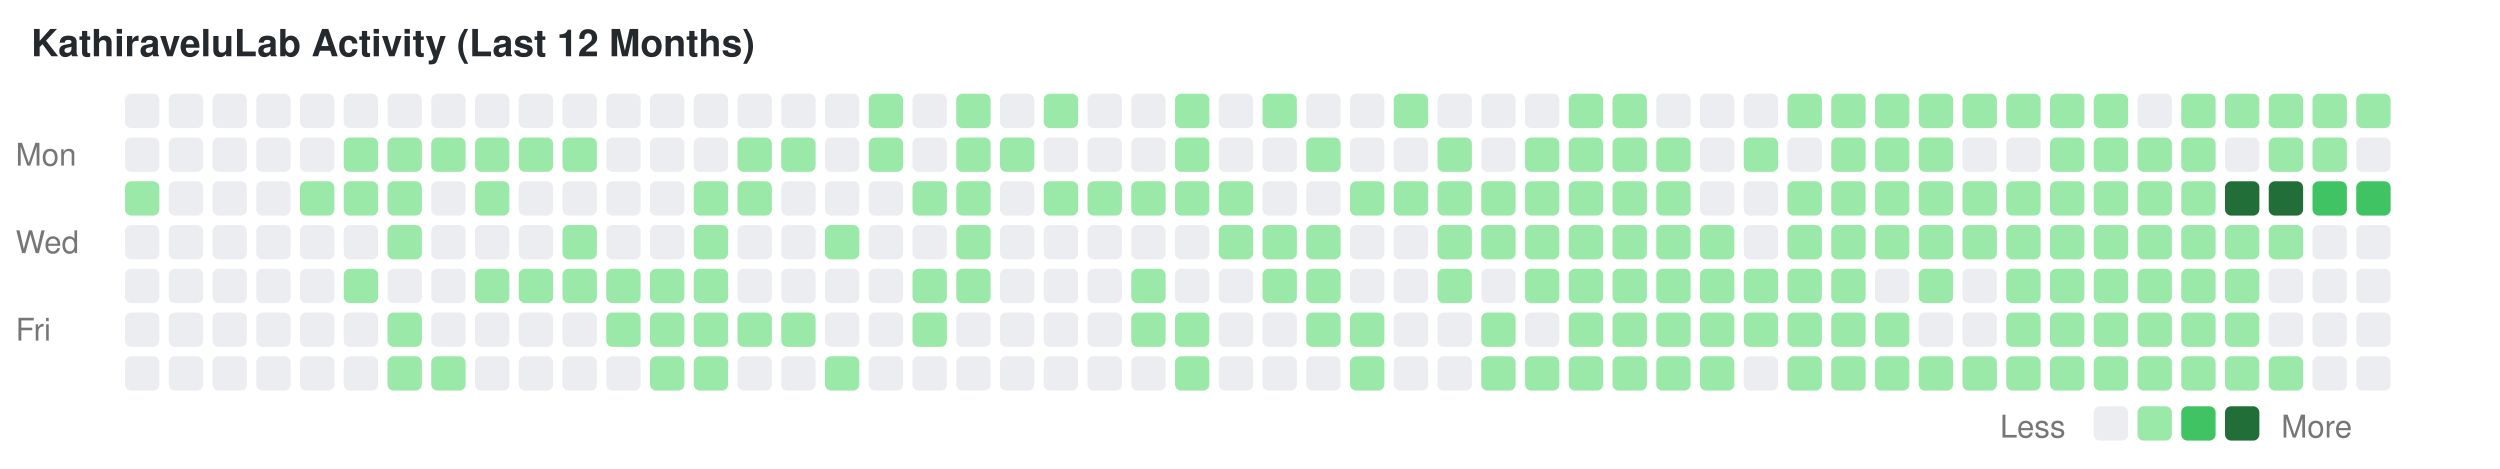
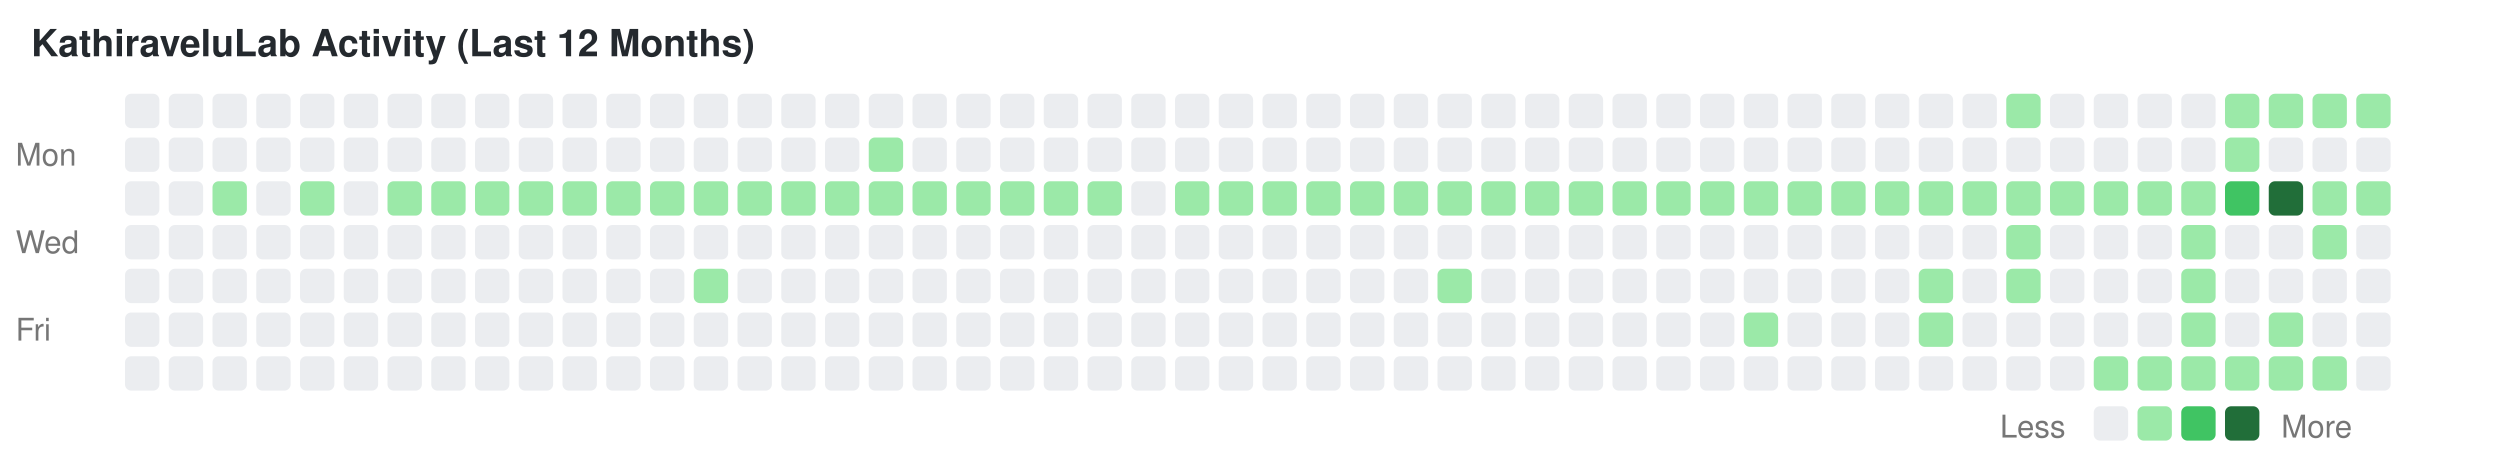
<svg xmlns="http://www.w3.org/2000/svg" width="800" height="150" viewBox="0 0 800 150">
  <style>text { font-family: -apple-system, BlinkMacSystemFont, "Segoe UI", Helvetica, Arial, sans-serif; font-size: 10px; fill: #767676; }</style>
  <text x="10" y="18" style="font-size: 12px; font-weight: bold; fill: #24292e;">KathiraveluLab Activity (Last 12 Months)</text>
  <text x="5" y="53">Mon</text>
  <text x="5" y="81">Wed</text>
  <text x="5" y="109">Fri</text>
  <rect x="40" y="30" width="11" height="11" fill="#ebedf0" rx="2" ry="2" />
  <rect x="40" y="44" width="11" height="11" fill="#ebedf0" rx="2" ry="2" />
-   <rect x="40" y="58" width="11" height="11" fill="#9be9a8" rx="2" ry="2" />
+   <rect x="40" y="58" width="11" height="11" fill="#ebedf0" rx="2" ry="2" />
  <rect x="40" y="72" width="11" height="11" fill="#ebedf0" rx="2" ry="2" />
  <rect x="40" y="86" width="11" height="11" fill="#ebedf0" rx="2" ry="2" />
  <rect x="40" y="100" width="11" height="11" fill="#ebedf0" rx="2" ry="2" />
  <rect x="40" y="114" width="11" height="11" fill="#ebedf0" rx="2" ry="2" />
  <rect x="54" y="30" width="11" height="11" fill="#ebedf0" rx="2" ry="2" />
  <rect x="54" y="44" width="11" height="11" fill="#ebedf0" rx="2" ry="2" />
  <rect x="54" y="58" width="11" height="11" fill="#ebedf0" rx="2" ry="2" />
  <rect x="54" y="72" width="11" height="11" fill="#ebedf0" rx="2" ry="2" />
  <rect x="54" y="86" width="11" height="11" fill="#ebedf0" rx="2" ry="2" />
  <rect x="54" y="100" width="11" height="11" fill="#ebedf0" rx="2" ry="2" />
  <rect x="54" y="114" width="11" height="11" fill="#ebedf0" rx="2" ry="2" />
  <rect x="68" y="30" width="11" height="11" fill="#ebedf0" rx="2" ry="2" />
  <rect x="68" y="44" width="11" height="11" fill="#ebedf0" rx="2" ry="2" />
-   <rect x="68" y="58" width="11" height="11" fill="#ebedf0" rx="2" ry="2" />
+   <rect x="68" y="58" width="11" height="11" fill="#9be9a8" rx="2" ry="2" />
  <rect x="68" y="72" width="11" height="11" fill="#ebedf0" rx="2" ry="2" />
  <rect x="68" y="86" width="11" height="11" fill="#ebedf0" rx="2" ry="2" />
  <rect x="68" y="100" width="11" height="11" fill="#ebedf0" rx="2" ry="2" />
  <rect x="68" y="114" width="11" height="11" fill="#ebedf0" rx="2" ry="2" />
  <rect x="82" y="30" width="11" height="11" fill="#ebedf0" rx="2" ry="2" />
  <rect x="82" y="44" width="11" height="11" fill="#ebedf0" rx="2" ry="2" />
  <rect x="82" y="58" width="11" height="11" fill="#ebedf0" rx="2" ry="2" />
  <rect x="82" y="72" width="11" height="11" fill="#ebedf0" rx="2" ry="2" />
  <rect x="82" y="86" width="11" height="11" fill="#ebedf0" rx="2" ry="2" />
  <rect x="82" y="100" width="11" height="11" fill="#ebedf0" rx="2" ry="2" />
  <rect x="82" y="114" width="11" height="11" fill="#ebedf0" rx="2" ry="2" />
  <rect x="96" y="30" width="11" height="11" fill="#ebedf0" rx="2" ry="2" />
  <rect x="96" y="44" width="11" height="11" fill="#ebedf0" rx="2" ry="2" />
  <rect x="96" y="58" width="11" height="11" fill="#9be9a8" rx="2" ry="2" />
  <rect x="96" y="72" width="11" height="11" fill="#ebedf0" rx="2" ry="2" />
  <rect x="96" y="86" width="11" height="11" fill="#ebedf0" rx="2" ry="2" />
  <rect x="96" y="100" width="11" height="11" fill="#ebedf0" rx="2" ry="2" />
  <rect x="96" y="114" width="11" height="11" fill="#ebedf0" rx="2" ry="2" />
  <rect x="110" y="30" width="11" height="11" fill="#ebedf0" rx="2" ry="2" />
-   <rect x="110" y="44" width="11" height="11" fill="#9be9a8" rx="2" ry="2" />
-   <rect x="110" y="58" width="11" height="11" fill="#9be9a8" rx="2" ry="2" />
+   <rect x="110" y="44" width="11" height="11" fill="#ebedf0" rx="2" ry="2" />
+   <rect x="110" y="58" width="11" height="11" fill="#ebedf0" rx="2" ry="2" />
  <rect x="110" y="72" width="11" height="11" fill="#ebedf0" rx="2" ry="2" />
-   <rect x="110" y="86" width="11" height="11" fill="#9be9a8" rx="2" ry="2" />
+   <rect x="110" y="86" width="11" height="11" fill="#ebedf0" rx="2" ry="2" />
  <rect x="110" y="100" width="11" height="11" fill="#ebedf0" rx="2" ry="2" />
  <rect x="110" y="114" width="11" height="11" fill="#ebedf0" rx="2" ry="2" />
  <rect x="124" y="30" width="11" height="11" fill="#ebedf0" rx="2" ry="2" />
-   <rect x="124" y="44" width="11" height="11" fill="#9be9a8" rx="2" ry="2" />
+   <rect x="124" y="44" width="11" height="11" fill="#ebedf0" rx="2" ry="2" />
  <rect x="124" y="58" width="11" height="11" fill="#9be9a8" rx="2" ry="2" />
-   <rect x="124" y="72" width="11" height="11" fill="#9be9a8" rx="2" ry="2" />
+   <rect x="124" y="72" width="11" height="11" fill="#ebedf0" rx="2" ry="2" />
  <rect x="124" y="86" width="11" height="11" fill="#ebedf0" rx="2" ry="2" />
-   <rect x="124" y="100" width="11" height="11" fill="#9be9a8" rx="2" ry="2" />
-   <rect x="124" y="114" width="11" height="11" fill="#9be9a8" rx="2" ry="2" />
+   <rect x="124" y="100" width="11" height="11" fill="#ebedf0" rx="2" ry="2" />
+   <rect x="124" y="114" width="11" height="11" fill="#ebedf0" rx="2" ry="2" />
  <rect x="138" y="30" width="11" height="11" fill="#ebedf0" rx="2" ry="2" />
-   <rect x="138" y="44" width="11" height="11" fill="#9be9a8" rx="2" ry="2" />
-   <rect x="138" y="58" width="11" height="11" fill="#ebedf0" rx="2" ry="2" />
+   <rect x="138" y="44" width="11" height="11" fill="#ebedf0" rx="2" ry="2" />
+   <rect x="138" y="58" width="11" height="11" fill="#9be9a8" rx="2" ry="2" />
  <rect x="138" y="72" width="11" height="11" fill="#ebedf0" rx="2" ry="2" />
  <rect x="138" y="86" width="11" height="11" fill="#ebedf0" rx="2" ry="2" />
  <rect x="138" y="100" width="11" height="11" fill="#ebedf0" rx="2" ry="2" />
-   <rect x="138" y="114" width="11" height="11" fill="#9be9a8" rx="2" ry="2" />
+   <rect x="138" y="114" width="11" height="11" fill="#ebedf0" rx="2" ry="2" />
  <rect x="152" y="30" width="11" height="11" fill="#ebedf0" rx="2" ry="2" />
-   <rect x="152" y="44" width="11" height="11" fill="#9be9a8" rx="2" ry="2" />
+   <rect x="152" y="44" width="11" height="11" fill="#ebedf0" rx="2" ry="2" />
  <rect x="152" y="58" width="11" height="11" fill="#9be9a8" rx="2" ry="2" />
  <rect x="152" y="72" width="11" height="11" fill="#ebedf0" rx="2" ry="2" />
-   <rect x="152" y="86" width="11" height="11" fill="#9be9a8" rx="2" ry="2" />
+   <rect x="152" y="86" width="11" height="11" fill="#ebedf0" rx="2" ry="2" />
  <rect x="152" y="100" width="11" height="11" fill="#ebedf0" rx="2" ry="2" />
  <rect x="152" y="114" width="11" height="11" fill="#ebedf0" rx="2" ry="2" />
  <rect x="166" y="30" width="11" height="11" fill="#ebedf0" rx="2" ry="2" />
-   <rect x="166" y="44" width="11" height="11" fill="#9be9a8" rx="2" ry="2" />
-   <rect x="166" y="58" width="11" height="11" fill="#ebedf0" rx="2" ry="2" />
+   <rect x="166" y="44" width="11" height="11" fill="#ebedf0" rx="2" ry="2" />
+   <rect x="166" y="58" width="11" height="11" fill="#9be9a8" rx="2" ry="2" />
  <rect x="166" y="72" width="11" height="11" fill="#ebedf0" rx="2" ry="2" />
-   <rect x="166" y="86" width="11" height="11" fill="#9be9a8" rx="2" ry="2" />
+   <rect x="166" y="86" width="11" height="11" fill="#ebedf0" rx="2" ry="2" />
  <rect x="166" y="100" width="11" height="11" fill="#ebedf0" rx="2" ry="2" />
  <rect x="166" y="114" width="11" height="11" fill="#ebedf0" rx="2" ry="2" />
  <rect x="180" y="30" width="11" height="11" fill="#ebedf0" rx="2" ry="2" />
-   <rect x="180" y="44" width="11" height="11" fill="#9be9a8" rx="2" ry="2" />
-   <rect x="180" y="58" width="11" height="11" fill="#ebedf0" rx="2" ry="2" />
-   <rect x="180" y="72" width="11" height="11" fill="#9be9a8" rx="2" ry="2" />
-   <rect x="180" y="86" width="11" height="11" fill="#9be9a8" rx="2" ry="2" />
+   <rect x="180" y="44" width="11" height="11" fill="#ebedf0" rx="2" ry="2" />
+   <rect x="180" y="58" width="11" height="11" fill="#9be9a8" rx="2" ry="2" />
+   <rect x="180" y="72" width="11" height="11" fill="#ebedf0" rx="2" ry="2" />
+   <rect x="180" y="86" width="11" height="11" fill="#ebedf0" rx="2" ry="2" />
  <rect x="180" y="100" width="11" height="11" fill="#ebedf0" rx="2" ry="2" />
  <rect x="180" y="114" width="11" height="11" fill="#ebedf0" rx="2" ry="2" />
  <rect x="194" y="30" width="11" height="11" fill="#ebedf0" rx="2" ry="2" />
  <rect x="194" y="44" width="11" height="11" fill="#ebedf0" rx="2" ry="2" />
-   <rect x="194" y="58" width="11" height="11" fill="#ebedf0" rx="2" ry="2" />
+   <rect x="194" y="58" width="11" height="11" fill="#9be9a8" rx="2" ry="2" />
  <rect x="194" y="72" width="11" height="11" fill="#ebedf0" rx="2" ry="2" />
-   <rect x="194" y="86" width="11" height="11" fill="#9be9a8" rx="2" ry="2" />
-   <rect x="194" y="100" width="11" height="11" fill="#9be9a8" rx="2" ry="2" />
+   <rect x="194" y="86" width="11" height="11" fill="#ebedf0" rx="2" ry="2" />
+   <rect x="194" y="100" width="11" height="11" fill="#ebedf0" rx="2" ry="2" />
  <rect x="194" y="114" width="11" height="11" fill="#ebedf0" rx="2" ry="2" />
  <rect x="208" y="30" width="11" height="11" fill="#ebedf0" rx="2" ry="2" />
  <rect x="208" y="44" width="11" height="11" fill="#ebedf0" rx="2" ry="2" />
-   <rect x="208" y="58" width="11" height="11" fill="#ebedf0" rx="2" ry="2" />
+   <rect x="208" y="58" width="11" height="11" fill="#9be9a8" rx="2" ry="2" />
  <rect x="208" y="72" width="11" height="11" fill="#ebedf0" rx="2" ry="2" />
-   <rect x="208" y="86" width="11" height="11" fill="#9be9a8" rx="2" ry="2" />
-   <rect x="208" y="100" width="11" height="11" fill="#9be9a8" rx="2" ry="2" />
-   <rect x="208" y="114" width="11" height="11" fill="#9be9a8" rx="2" ry="2" />
+   <rect x="208" y="86" width="11" height="11" fill="#ebedf0" rx="2" ry="2" />
+   <rect x="208" y="100" width="11" height="11" fill="#ebedf0" rx="2" ry="2" />
+   <rect x="208" y="114" width="11" height="11" fill="#ebedf0" rx="2" ry="2" />
  <rect x="222" y="30" width="11" height="11" fill="#ebedf0" rx="2" ry="2" />
  <rect x="222" y="44" width="11" height="11" fill="#ebedf0" rx="2" ry="2" />
  <rect x="222" y="58" width="11" height="11" fill="#9be9a8" rx="2" ry="2" />
-   <rect x="222" y="72" width="11" height="11" fill="#9be9a8" rx="2" ry="2" />
+   <rect x="222" y="72" width="11" height="11" fill="#ebedf0" rx="2" ry="2" />
  <rect x="222" y="86" width="11" height="11" fill="#9be9a8" rx="2" ry="2" />
-   <rect x="222" y="100" width="11" height="11" fill="#9be9a8" rx="2" ry="2" />
-   <rect x="222" y="114" width="11" height="11" fill="#9be9a8" rx="2" ry="2" />
+   <rect x="222" y="100" width="11" height="11" fill="#ebedf0" rx="2" ry="2" />
+   <rect x="222" y="114" width="11" height="11" fill="#ebedf0" rx="2" ry="2" />
  <rect x="236" y="30" width="11" height="11" fill="#ebedf0" rx="2" ry="2" />
-   <rect x="236" y="44" width="11" height="11" fill="#9be9a8" rx="2" ry="2" />
+   <rect x="236" y="44" width="11" height="11" fill="#ebedf0" rx="2" ry="2" />
  <rect x="236" y="58" width="11" height="11" fill="#9be9a8" rx="2" ry="2" />
  <rect x="236" y="72" width="11" height="11" fill="#ebedf0" rx="2" ry="2" />
  <rect x="236" y="86" width="11" height="11" fill="#ebedf0" rx="2" ry="2" />
-   <rect x="236" y="100" width="11" height="11" fill="#9be9a8" rx="2" ry="2" />
+   <rect x="236" y="100" width="11" height="11" fill="#ebedf0" rx="2" ry="2" />
  <rect x="236" y="114" width="11" height="11" fill="#ebedf0" rx="2" ry="2" />
  <rect x="250" y="30" width="11" height="11" fill="#ebedf0" rx="2" ry="2" />
-   <rect x="250" y="44" width="11" height="11" fill="#9be9a8" rx="2" ry="2" />
-   <rect x="250" y="58" width="11" height="11" fill="#ebedf0" rx="2" ry="2" />
+   <rect x="250" y="44" width="11" height="11" fill="#ebedf0" rx="2" ry="2" />
+   <rect x="250" y="58" width="11" height="11" fill="#9be9a8" rx="2" ry="2" />
  <rect x="250" y="72" width="11" height="11" fill="#ebedf0" rx="2" ry="2" />
  <rect x="250" y="86" width="11" height="11" fill="#ebedf0" rx="2" ry="2" />
-   <rect x="250" y="100" width="11" height="11" fill="#9be9a8" rx="2" ry="2" />
+   <rect x="250" y="100" width="11" height="11" fill="#ebedf0" rx="2" ry="2" />
  <rect x="250" y="114" width="11" height="11" fill="#ebedf0" rx="2" ry="2" />
  <rect x="264" y="30" width="11" height="11" fill="#ebedf0" rx="2" ry="2" />
  <rect x="264" y="44" width="11" height="11" fill="#ebedf0" rx="2" ry="2" />
-   <rect x="264" y="58" width="11" height="11" fill="#ebedf0" rx="2" ry="2" />
-   <rect x="264" y="72" width="11" height="11" fill="#9be9a8" rx="2" ry="2" />
+   <rect x="264" y="58" width="11" height="11" fill="#9be9a8" rx="2" ry="2" />
+   <rect x="264" y="72" width="11" height="11" fill="#ebedf0" rx="2" ry="2" />
  <rect x="264" y="86" width="11" height="11" fill="#ebedf0" rx="2" ry="2" />
  <rect x="264" y="100" width="11" height="11" fill="#ebedf0" rx="2" ry="2" />
-   <rect x="264" y="114" width="11" height="11" fill="#9be9a8" rx="2" ry="2" />
-   <rect x="278" y="30" width="11" height="11" fill="#9be9a8" rx="2" ry="2" />
+   <rect x="264" y="114" width="11" height="11" fill="#ebedf0" rx="2" ry="2" />
+   <rect x="278" y="30" width="11" height="11" fill="#ebedf0" rx="2" ry="2" />
  <rect x="278" y="44" width="11" height="11" fill="#9be9a8" rx="2" ry="2" />
-   <rect x="278" y="58" width="11" height="11" fill="#ebedf0" rx="2" ry="2" />
+   <rect x="278" y="58" width="11" height="11" fill="#9be9a8" rx="2" ry="2" />
  <rect x="278" y="72" width="11" height="11" fill="#ebedf0" rx="2" ry="2" />
  <rect x="278" y="86" width="11" height="11" fill="#ebedf0" rx="2" ry="2" />
  <rect x="278" y="100" width="11" height="11" fill="#ebedf0" rx="2" ry="2" />
  <rect x="278" y="114" width="11" height="11" fill="#ebedf0" rx="2" ry="2" />
  <rect x="292" y="30" width="11" height="11" fill="#ebedf0" rx="2" ry="2" />
  <rect x="292" y="44" width="11" height="11" fill="#ebedf0" rx="2" ry="2" />
  <rect x="292" y="58" width="11" height="11" fill="#9be9a8" rx="2" ry="2" />
  <rect x="292" y="72" width="11" height="11" fill="#ebedf0" rx="2" ry="2" />
-   <rect x="292" y="86" width="11" height="11" fill="#9be9a8" rx="2" ry="2" />
-   <rect x="292" y="100" width="11" height="11" fill="#9be9a8" rx="2" ry="2" />
+   <rect x="292" y="86" width="11" height="11" fill="#ebedf0" rx="2" ry="2" />
+   <rect x="292" y="100" width="11" height="11" fill="#ebedf0" rx="2" ry="2" />
  <rect x="292" y="114" width="11" height="11" fill="#ebedf0" rx="2" ry="2" />
-   <rect x="306" y="30" width="11" height="11" fill="#9be9a8" rx="2" ry="2" />
-   <rect x="306" y="44" width="11" height="11" fill="#9be9a8" rx="2" ry="2" />
+   <rect x="306" y="30" width="11" height="11" fill="#ebedf0" rx="2" ry="2" />
+   <rect x="306" y="44" width="11" height="11" fill="#ebedf0" rx="2" ry="2" />
  <rect x="306" y="58" width="11" height="11" fill="#9be9a8" rx="2" ry="2" />
-   <rect x="306" y="72" width="11" height="11" fill="#9be9a8" rx="2" ry="2" />
-   <rect x="306" y="86" width="11" height="11" fill="#9be9a8" rx="2" ry="2" />
+   <rect x="306" y="72" width="11" height="11" fill="#ebedf0" rx="2" ry="2" />
+   <rect x="306" y="86" width="11" height="11" fill="#ebedf0" rx="2" ry="2" />
  <rect x="306" y="100" width="11" height="11" fill="#ebedf0" rx="2" ry="2" />
  <rect x="306" y="114" width="11" height="11" fill="#ebedf0" rx="2" ry="2" />
  <rect x="320" y="30" width="11" height="11" fill="#ebedf0" rx="2" ry="2" />
-   <rect x="320" y="44" width="11" height="11" fill="#9be9a8" rx="2" ry="2" />
-   <rect x="320" y="58" width="11" height="11" fill="#ebedf0" rx="2" ry="2" />
+   <rect x="320" y="44" width="11" height="11" fill="#ebedf0" rx="2" ry="2" />
+   <rect x="320" y="58" width="11" height="11" fill="#9be9a8" rx="2" ry="2" />
  <rect x="320" y="72" width="11" height="11" fill="#ebedf0" rx="2" ry="2" />
  <rect x="320" y="86" width="11" height="11" fill="#ebedf0" rx="2" ry="2" />
  <rect x="320" y="100" width="11" height="11" fill="#ebedf0" rx="2" ry="2" />
  <rect x="320" y="114" width="11" height="11" fill="#ebedf0" rx="2" ry="2" />
-   <rect x="334" y="30" width="11" height="11" fill="#9be9a8" rx="2" ry="2" />
+   <rect x="334" y="30" width="11" height="11" fill="#ebedf0" rx="2" ry="2" />
  <rect x="334" y="44" width="11" height="11" fill="#ebedf0" rx="2" ry="2" />
  <rect x="334" y="58" width="11" height="11" fill="#9be9a8" rx="2" ry="2" />
  <rect x="334" y="72" width="11" height="11" fill="#ebedf0" rx="2" ry="2" />
  <rect x="334" y="86" width="11" height="11" fill="#ebedf0" rx="2" ry="2" />
  <rect x="334" y="100" width="11" height="11" fill="#ebedf0" rx="2" ry="2" />
  <rect x="334" y="114" width="11" height="11" fill="#ebedf0" rx="2" ry="2" />
  <rect x="348" y="30" width="11" height="11" fill="#ebedf0" rx="2" ry="2" />
  <rect x="348" y="44" width="11" height="11" fill="#ebedf0" rx="2" ry="2" />
  <rect x="348" y="58" width="11" height="11" fill="#9be9a8" rx="2" ry="2" />
  <rect x="348" y="72" width="11" height="11" fill="#ebedf0" rx="2" ry="2" />
  <rect x="348" y="86" width="11" height="11" fill="#ebedf0" rx="2" ry="2" />
  <rect x="348" y="100" width="11" height="11" fill="#ebedf0" rx="2" ry="2" />
  <rect x="348" y="114" width="11" height="11" fill="#ebedf0" rx="2" ry="2" />
  <rect x="362" y="30" width="11" height="11" fill="#ebedf0" rx="2" ry="2" />
  <rect x="362" y="44" width="11" height="11" fill="#ebedf0" rx="2" ry="2" />
-   <rect x="362" y="58" width="11" height="11" fill="#9be9a8" rx="2" ry="2" />
+   <rect x="362" y="58" width="11" height="11" fill="#ebedf0" rx="2" ry="2" />
  <rect x="362" y="72" width="11" height="11" fill="#ebedf0" rx="2" ry="2" />
-   <rect x="362" y="86" width="11" height="11" fill="#9be9a8" rx="2" ry="2" />
-   <rect x="362" y="100" width="11" height="11" fill="#9be9a8" rx="2" ry="2" />
+   <rect x="362" y="86" width="11" height="11" fill="#ebedf0" rx="2" ry="2" />
+   <rect x="362" y="100" width="11" height="11" fill="#ebedf0" rx="2" ry="2" />
  <rect x="362" y="114" width="11" height="11" fill="#ebedf0" rx="2" ry="2" />
-   <rect x="376" y="30" width="11" height="11" fill="#9be9a8" rx="2" ry="2" />
-   <rect x="376" y="44" width="11" height="11" fill="#9be9a8" rx="2" ry="2" />
+   <rect x="376" y="30" width="11" height="11" fill="#ebedf0" rx="2" ry="2" />
+   <rect x="376" y="44" width="11" height="11" fill="#ebedf0" rx="2" ry="2" />
  <rect x="376" y="58" width="11" height="11" fill="#9be9a8" rx="2" ry="2" />
  <rect x="376" y="72" width="11" height="11" fill="#ebedf0" rx="2" ry="2" />
  <rect x="376" y="86" width="11" height="11" fill="#ebedf0" rx="2" ry="2" />
-   <rect x="376" y="100" width="11" height="11" fill="#9be9a8" rx="2" ry="2" />
-   <rect x="376" y="114" width="11" height="11" fill="#9be9a8" rx="2" ry="2" />
+   <rect x="376" y="100" width="11" height="11" fill="#ebedf0" rx="2" ry="2" />
+   <rect x="376" y="114" width="11" height="11" fill="#ebedf0" rx="2" ry="2" />
  <rect x="390" y="30" width="11" height="11" fill="#ebedf0" rx="2" ry="2" />
  <rect x="390" y="44" width="11" height="11" fill="#ebedf0" rx="2" ry="2" />
  <rect x="390" y="58" width="11" height="11" fill="#9be9a8" rx="2" ry="2" />
-   <rect x="390" y="72" width="11" height="11" fill="#9be9a8" rx="2" ry="2" />
+   <rect x="390" y="72" width="11" height="11" fill="#ebedf0" rx="2" ry="2" />
  <rect x="390" y="86" width="11" height="11" fill="#ebedf0" rx="2" ry="2" />
  <rect x="390" y="100" width="11" height="11" fill="#ebedf0" rx="2" ry="2" />
  <rect x="390" y="114" width="11" height="11" fill="#ebedf0" rx="2" ry="2" />
-   <rect x="404" y="30" width="11" height="11" fill="#9be9a8" rx="2" ry="2" />
+   <rect x="404" y="30" width="11" height="11" fill="#ebedf0" rx="2" ry="2" />
  <rect x="404" y="44" width="11" height="11" fill="#ebedf0" rx="2" ry="2" />
-   <rect x="404" y="58" width="11" height="11" fill="#ebedf0" rx="2" ry="2" />
-   <rect x="404" y="72" width="11" height="11" fill="#9be9a8" rx="2" ry="2" />
-   <rect x="404" y="86" width="11" height="11" fill="#9be9a8" rx="2" ry="2" />
+   <rect x="404" y="58" width="11" height="11" fill="#9be9a8" rx="2" ry="2" />
+   <rect x="404" y="72" width="11" height="11" fill="#ebedf0" rx="2" ry="2" />
+   <rect x="404" y="86" width="11" height="11" fill="#ebedf0" rx="2" ry="2" />
  <rect x="404" y="100" width="11" height="11" fill="#ebedf0" rx="2" ry="2" />
  <rect x="404" y="114" width="11" height="11" fill="#ebedf0" rx="2" ry="2" />
  <rect x="418" y="30" width="11" height="11" fill="#ebedf0" rx="2" ry="2" />
-   <rect x="418" y="44" width="11" height="11" fill="#9be9a8" rx="2" ry="2" />
-   <rect x="418" y="58" width="11" height="11" fill="#ebedf0" rx="2" ry="2" />
-   <rect x="418" y="72" width="11" height="11" fill="#9be9a8" rx="2" ry="2" />
-   <rect x="418" y="86" width="11" height="11" fill="#9be9a8" rx="2" ry="2" />
-   <rect x="418" y="100" width="11" height="11" fill="#9be9a8" rx="2" ry="2" />
+   <rect x="418" y="44" width="11" height="11" fill="#ebedf0" rx="2" ry="2" />
+   <rect x="418" y="58" width="11" height="11" fill="#9be9a8" rx="2" ry="2" />
+   <rect x="418" y="72" width="11" height="11" fill="#ebedf0" rx="2" ry="2" />
+   <rect x="418" y="86" width="11" height="11" fill="#ebedf0" rx="2" ry="2" />
+   <rect x="418" y="100" width="11" height="11" fill="#ebedf0" rx="2" ry="2" />
  <rect x="418" y="114" width="11" height="11" fill="#ebedf0" rx="2" ry="2" />
  <rect x="432" y="30" width="11" height="11" fill="#ebedf0" rx="2" ry="2" />
  <rect x="432" y="44" width="11" height="11" fill="#ebedf0" rx="2" ry="2" />
  <rect x="432" y="58" width="11" height="11" fill="#9be9a8" rx="2" ry="2" />
  <rect x="432" y="72" width="11" height="11" fill="#ebedf0" rx="2" ry="2" />
  <rect x="432" y="86" width="11" height="11" fill="#ebedf0" rx="2" ry="2" />
-   <rect x="432" y="100" width="11" height="11" fill="#9be9a8" rx="2" ry="2" />
-   <rect x="432" y="114" width="11" height="11" fill="#9be9a8" rx="2" ry="2" />
-   <rect x="446" y="30" width="11" height="11" fill="#9be9a8" rx="2" ry="2" />
+   <rect x="432" y="100" width="11" height="11" fill="#ebedf0" rx="2" ry="2" />
+   <rect x="432" y="114" width="11" height="11" fill="#ebedf0" rx="2" ry="2" />
+   <rect x="446" y="30" width="11" height="11" fill="#ebedf0" rx="2" ry="2" />
  <rect x="446" y="44" width="11" height="11" fill="#ebedf0" rx="2" ry="2" />
  <rect x="446" y="58" width="11" height="11" fill="#9be9a8" rx="2" ry="2" />
  <rect x="446" y="72" width="11" height="11" fill="#ebedf0" rx="2" ry="2" />
  <rect x="446" y="86" width="11" height="11" fill="#ebedf0" rx="2" ry="2" />
  <rect x="446" y="100" width="11" height="11" fill="#ebedf0" rx="2" ry="2" />
  <rect x="446" y="114" width="11" height="11" fill="#ebedf0" rx="2" ry="2" />
  <rect x="460" y="30" width="11" height="11" fill="#ebedf0" rx="2" ry="2" />
-   <rect x="460" y="44" width="11" height="11" fill="#9be9a8" rx="2" ry="2" />
+   <rect x="460" y="44" width="11" height="11" fill="#ebedf0" rx="2" ry="2" />
  <rect x="460" y="58" width="11" height="11" fill="#9be9a8" rx="2" ry="2" />
-   <rect x="460" y="72" width="11" height="11" fill="#9be9a8" rx="2" ry="2" />
+   <rect x="460" y="72" width="11" height="11" fill="#ebedf0" rx="2" ry="2" />
  <rect x="460" y="86" width="11" height="11" fill="#9be9a8" rx="2" ry="2" />
  <rect x="460" y="100" width="11" height="11" fill="#ebedf0" rx="2" ry="2" />
  <rect x="460" y="114" width="11" height="11" fill="#ebedf0" rx="2" ry="2" />
  <rect x="474" y="30" width="11" height="11" fill="#ebedf0" rx="2" ry="2" />
  <rect x="474" y="44" width="11" height="11" fill="#ebedf0" rx="2" ry="2" />
  <rect x="474" y="58" width="11" height="11" fill="#9be9a8" rx="2" ry="2" />
-   <rect x="474" y="72" width="11" height="11" fill="#9be9a8" rx="2" ry="2" />
+   <rect x="474" y="72" width="11" height="11" fill="#ebedf0" rx="2" ry="2" />
  <rect x="474" y="86" width="11" height="11" fill="#ebedf0" rx="2" ry="2" />
-   <rect x="474" y="100" width="11" height="11" fill="#9be9a8" rx="2" ry="2" />
-   <rect x="474" y="114" width="11" height="11" fill="#9be9a8" rx="2" ry="2" />
+   <rect x="474" y="100" width="11" height="11" fill="#ebedf0" rx="2" ry="2" />
+   <rect x="474" y="114" width="11" height="11" fill="#ebedf0" rx="2" ry="2" />
  <rect x="488" y="30" width="11" height="11" fill="#ebedf0" rx="2" ry="2" />
-   <rect x="488" y="44" width="11" height="11" fill="#9be9a8" rx="2" ry="2" />
+   <rect x="488" y="44" width="11" height="11" fill="#ebedf0" rx="2" ry="2" />
  <rect x="488" y="58" width="11" height="11" fill="#9be9a8" rx="2" ry="2" />
-   <rect x="488" y="72" width="11" height="11" fill="#9be9a8" rx="2" ry="2" />
-   <rect x="488" y="86" width="11" height="11" fill="#9be9a8" rx="2" ry="2" />
+   <rect x="488" y="72" width="11" height="11" fill="#ebedf0" rx="2" ry="2" />
+   <rect x="488" y="86" width="11" height="11" fill="#ebedf0" rx="2" ry="2" />
  <rect x="488" y="100" width="11" height="11" fill="#ebedf0" rx="2" ry="2" />
-   <rect x="488" y="114" width="11" height="11" fill="#9be9a8" rx="2" ry="2" />
-   <rect x="502" y="30" width="11" height="11" fill="#9be9a8" rx="2" ry="2" />
-   <rect x="502" y="44" width="11" height="11" fill="#9be9a8" rx="2" ry="2" />
+   <rect x="488" y="114" width="11" height="11" fill="#ebedf0" rx="2" ry="2" />
+   <rect x="502" y="30" width="11" height="11" fill="#ebedf0" rx="2" ry="2" />
+   <rect x="502" y="44" width="11" height="11" fill="#ebedf0" rx="2" ry="2" />
  <rect x="502" y="58" width="11" height="11" fill="#9be9a8" rx="2" ry="2" />
-   <rect x="502" y="72" width="11" height="11" fill="#9be9a8" rx="2" ry="2" />
-   <rect x="502" y="86" width="11" height="11" fill="#9be9a8" rx="2" ry="2" />
-   <rect x="502" y="100" width="11" height="11" fill="#9be9a8" rx="2" ry="2" />
-   <rect x="502" y="114" width="11" height="11" fill="#9be9a8" rx="2" ry="2" />
-   <rect x="516" y="30" width="11" height="11" fill="#9be9a8" rx="2" ry="2" />
-   <rect x="516" y="44" width="11" height="11" fill="#9be9a8" rx="2" ry="2" />
+   <rect x="502" y="72" width="11" height="11" fill="#ebedf0" rx="2" ry="2" />
+   <rect x="502" y="86" width="11" height="11" fill="#ebedf0" rx="2" ry="2" />
+   <rect x="502" y="100" width="11" height="11" fill="#ebedf0" rx="2" ry="2" />
+   <rect x="502" y="114" width="11" height="11" fill="#ebedf0" rx="2" ry="2" />
+   <rect x="516" y="30" width="11" height="11" fill="#ebedf0" rx="2" ry="2" />
+   <rect x="516" y="44" width="11" height="11" fill="#ebedf0" rx="2" ry="2" />
  <rect x="516" y="58" width="11" height="11" fill="#9be9a8" rx="2" ry="2" />
-   <rect x="516" y="72" width="11" height="11" fill="#9be9a8" rx="2" ry="2" />
-   <rect x="516" y="86" width="11" height="11" fill="#9be9a8" rx="2" ry="2" />
-   <rect x="516" y="100" width="11" height="11" fill="#9be9a8" rx="2" ry="2" />
-   <rect x="516" y="114" width="11" height="11" fill="#9be9a8" rx="2" ry="2" />
+   <rect x="516" y="72" width="11" height="11" fill="#ebedf0" rx="2" ry="2" />
+   <rect x="516" y="86" width="11" height="11" fill="#ebedf0" rx="2" ry="2" />
+   <rect x="516" y="100" width="11" height="11" fill="#ebedf0" rx="2" ry="2" />
+   <rect x="516" y="114" width="11" height="11" fill="#ebedf0" rx="2" ry="2" />
  <rect x="530" y="30" width="11" height="11" fill="#ebedf0" rx="2" ry="2" />
-   <rect x="530" y="44" width="11" height="11" fill="#9be9a8" rx="2" ry="2" />
+   <rect x="530" y="44" width="11" height="11" fill="#ebedf0" rx="2" ry="2" />
  <rect x="530" y="58" width="11" height="11" fill="#9be9a8" rx="2" ry="2" />
-   <rect x="530" y="72" width="11" height="11" fill="#9be9a8" rx="2" ry="2" />
-   <rect x="530" y="86" width="11" height="11" fill="#9be9a8" rx="2" ry="2" />
-   <rect x="530" y="100" width="11" height="11" fill="#9be9a8" rx="2" ry="2" />
-   <rect x="530" y="114" width="11" height="11" fill="#9be9a8" rx="2" ry="2" />
+   <rect x="530" y="72" width="11" height="11" fill="#ebedf0" rx="2" ry="2" />
+   <rect x="530" y="86" width="11" height="11" fill="#ebedf0" rx="2" ry="2" />
+   <rect x="530" y="100" width="11" height="11" fill="#ebedf0" rx="2" ry="2" />
+   <rect x="530" y="114" width="11" height="11" fill="#ebedf0" rx="2" ry="2" />
  <rect x="544" y="30" width="11" height="11" fill="#ebedf0" rx="2" ry="2" />
  <rect x="544" y="44" width="11" height="11" fill="#ebedf0" rx="2" ry="2" />
-   <rect x="544" y="58" width="11" height="11" fill="#ebedf0" rx="2" ry="2" />
-   <rect x="544" y="72" width="11" height="11" fill="#9be9a8" rx="2" ry="2" />
-   <rect x="544" y="86" width="11" height="11" fill="#9be9a8" rx="2" ry="2" />
-   <rect x="544" y="100" width="11" height="11" fill="#9be9a8" rx="2" ry="2" />
-   <rect x="544" y="114" width="11" height="11" fill="#9be9a8" rx="2" ry="2" />
+   <rect x="544" y="58" width="11" height="11" fill="#9be9a8" rx="2" ry="2" />
+   <rect x="544" y="72" width="11" height="11" fill="#ebedf0" rx="2" ry="2" />
+   <rect x="544" y="86" width="11" height="11" fill="#ebedf0" rx="2" ry="2" />
+   <rect x="544" y="100" width="11" height="11" fill="#ebedf0" rx="2" ry="2" />
+   <rect x="544" y="114" width="11" height="11" fill="#ebedf0" rx="2" ry="2" />
  <rect x="558" y="30" width="11" height="11" fill="#ebedf0" rx="2" ry="2" />
-   <rect x="558" y="44" width="11" height="11" fill="#9be9a8" rx="2" ry="2" />
-   <rect x="558" y="58" width="11" height="11" fill="#ebedf0" rx="2" ry="2" />
+   <rect x="558" y="44" width="11" height="11" fill="#ebedf0" rx="2" ry="2" />
+   <rect x="558" y="58" width="11" height="11" fill="#9be9a8" rx="2" ry="2" />
  <rect x="558" y="72" width="11" height="11" fill="#ebedf0" rx="2" ry="2" />
-   <rect x="558" y="86" width="11" height="11" fill="#9be9a8" rx="2" ry="2" />
+   <rect x="558" y="86" width="11" height="11" fill="#ebedf0" rx="2" ry="2" />
  <rect x="558" y="100" width="11" height="11" fill="#9be9a8" rx="2" ry="2" />
  <rect x="558" y="114" width="11" height="11" fill="#ebedf0" rx="2" ry="2" />
-   <rect x="572" y="30" width="11" height="11" fill="#9be9a8" rx="2" ry="2" />
+   <rect x="572" y="30" width="11" height="11" fill="#ebedf0" rx="2" ry="2" />
  <rect x="572" y="44" width="11" height="11" fill="#ebedf0" rx="2" ry="2" />
  <rect x="572" y="58" width="11" height="11" fill="#9be9a8" rx="2" ry="2" />
-   <rect x="572" y="72" width="11" height="11" fill="#9be9a8" rx="2" ry="2" />
-   <rect x="572" y="86" width="11" height="11" fill="#9be9a8" rx="2" ry="2" />
-   <rect x="572" y="100" width="11" height="11" fill="#9be9a8" rx="2" ry="2" />
-   <rect x="572" y="114" width="11" height="11" fill="#9be9a8" rx="2" ry="2" />
-   <rect x="586" y="30" width="11" height="11" fill="#9be9a8" rx="2" ry="2" />
-   <rect x="586" y="44" width="11" height="11" fill="#9be9a8" rx="2" ry="2" />
+   <rect x="572" y="72" width="11" height="11" fill="#ebedf0" rx="2" ry="2" />
+   <rect x="572" y="86" width="11" height="11" fill="#ebedf0" rx="2" ry="2" />
+   <rect x="572" y="100" width="11" height="11" fill="#ebedf0" rx="2" ry="2" />
+   <rect x="572" y="114" width="11" height="11" fill="#ebedf0" rx="2" ry="2" />
+   <rect x="586" y="30" width="11" height="11" fill="#ebedf0" rx="2" ry="2" />
+   <rect x="586" y="44" width="11" height="11" fill="#ebedf0" rx="2" ry="2" />
  <rect x="586" y="58" width="11" height="11" fill="#9be9a8" rx="2" ry="2" />
-   <rect x="586" y="72" width="11" height="11" fill="#9be9a8" rx="2" ry="2" />
-   <rect x="586" y="86" width="11" height="11" fill="#9be9a8" rx="2" ry="2" />
-   <rect x="586" y="100" width="11" height="11" fill="#9be9a8" rx="2" ry="2" />
-   <rect x="586" y="114" width="11" height="11" fill="#9be9a8" rx="2" ry="2" />
-   <rect x="600" y="30" width="11" height="11" fill="#9be9a8" rx="2" ry="2" />
-   <rect x="600" y="44" width="11" height="11" fill="#9be9a8" rx="2" ry="2" />
+   <rect x="586" y="72" width="11" height="11" fill="#ebedf0" rx="2" ry="2" />
+   <rect x="586" y="86" width="11" height="11" fill="#ebedf0" rx="2" ry="2" />
+   <rect x="586" y="100" width="11" height="11" fill="#ebedf0" rx="2" ry="2" />
+   <rect x="586" y="114" width="11" height="11" fill="#ebedf0" rx="2" ry="2" />
+   <rect x="600" y="30" width="11" height="11" fill="#ebedf0" rx="2" ry="2" />
+   <rect x="600" y="44" width="11" height="11" fill="#ebedf0" rx="2" ry="2" />
  <rect x="600" y="58" width="11" height="11" fill="#9be9a8" rx="2" ry="2" />
-   <rect x="600" y="72" width="11" height="11" fill="#9be9a8" rx="2" ry="2" />
+   <rect x="600" y="72" width="11" height="11" fill="#ebedf0" rx="2" ry="2" />
  <rect x="600" y="86" width="11" height="11" fill="#ebedf0" rx="2" ry="2" />
-   <rect x="600" y="100" width="11" height="11" fill="#9be9a8" rx="2" ry="2" />
-   <rect x="600" y="114" width="11" height="11" fill="#9be9a8" rx="2" ry="2" />
-   <rect x="614" y="30" width="11" height="11" fill="#9be9a8" rx="2" ry="2" />
-   <rect x="614" y="44" width="11" height="11" fill="#9be9a8" rx="2" ry="2" />
+   <rect x="600" y="100" width="11" height="11" fill="#ebedf0" rx="2" ry="2" />
+   <rect x="600" y="114" width="11" height="11" fill="#ebedf0" rx="2" ry="2" />
+   <rect x="614" y="30" width="11" height="11" fill="#ebedf0" rx="2" ry="2" />
+   <rect x="614" y="44" width="11" height="11" fill="#ebedf0" rx="2" ry="2" />
  <rect x="614" y="58" width="11" height="11" fill="#9be9a8" rx="2" ry="2" />
-   <rect x="614" y="72" width="11" height="11" fill="#9be9a8" rx="2" ry="2" />
+   <rect x="614" y="72" width="11" height="11" fill="#ebedf0" rx="2" ry="2" />
  <rect x="614" y="86" width="11" height="11" fill="#9be9a8" rx="2" ry="2" />
-   <rect x="614" y="100" width="11" height="11" fill="#ebedf0" rx="2" ry="2" />
-   <rect x="614" y="114" width="11" height="11" fill="#9be9a8" rx="2" ry="2" />
-   <rect x="628" y="30" width="11" height="11" fill="#9be9a8" rx="2" ry="2" />
+   <rect x="614" y="100" width="11" height="11" fill="#9be9a8" rx="2" ry="2" />
+   <rect x="614" y="114" width="11" height="11" fill="#ebedf0" rx="2" ry="2" />
+   <rect x="628" y="30" width="11" height="11" fill="#ebedf0" rx="2" ry="2" />
  <rect x="628" y="44" width="11" height="11" fill="#ebedf0" rx="2" ry="2" />
  <rect x="628" y="58" width="11" height="11" fill="#9be9a8" rx="2" ry="2" />
-   <rect x="628" y="72" width="11" height="11" fill="#9be9a8" rx="2" ry="2" />
+   <rect x="628" y="72" width="11" height="11" fill="#ebedf0" rx="2" ry="2" />
  <rect x="628" y="86" width="11" height="11" fill="#ebedf0" rx="2" ry="2" />
  <rect x="628" y="100" width="11" height="11" fill="#ebedf0" rx="2" ry="2" />
-   <rect x="628" y="114" width="11" height="11" fill="#9be9a8" rx="2" ry="2" />
+   <rect x="628" y="114" width="11" height="11" fill="#ebedf0" rx="2" ry="2" />
  <rect x="642" y="30" width="11" height="11" fill="#9be9a8" rx="2" ry="2" />
  <rect x="642" y="44" width="11" height="11" fill="#ebedf0" rx="2" ry="2" />
  <rect x="642" y="58" width="11" height="11" fill="#9be9a8" rx="2" ry="2" />
  <rect x="642" y="72" width="11" height="11" fill="#9be9a8" rx="2" ry="2" />
  <rect x="642" y="86" width="11" height="11" fill="#9be9a8" rx="2" ry="2" />
-   <rect x="642" y="100" width="11" height="11" fill="#9be9a8" rx="2" ry="2" />
-   <rect x="642" y="114" width="11" height="11" fill="#9be9a8" rx="2" ry="2" />
-   <rect x="656" y="30" width="11" height="11" fill="#9be9a8" rx="2" ry="2" />
-   <rect x="656" y="44" width="11" height="11" fill="#9be9a8" rx="2" ry="2" />
+   <rect x="642" y="100" width="11" height="11" fill="#ebedf0" rx="2" ry="2" />
+   <rect x="642" y="114" width="11" height="11" fill="#ebedf0" rx="2" ry="2" />
+   <rect x="656" y="30" width="11" height="11" fill="#ebedf0" rx="2" ry="2" />
+   <rect x="656" y="44" width="11" height="11" fill="#ebedf0" rx="2" ry="2" />
  <rect x="656" y="58" width="11" height="11" fill="#9be9a8" rx="2" ry="2" />
-   <rect x="656" y="72" width="11" height="11" fill="#9be9a8" rx="2" ry="2" />
-   <rect x="656" y="86" width="11" height="11" fill="#9be9a8" rx="2" ry="2" />
-   <rect x="656" y="100" width="11" height="11" fill="#9be9a8" rx="2" ry="2" />
-   <rect x="656" y="114" width="11" height="11" fill="#9be9a8" rx="2" ry="2" />
-   <rect x="670" y="30" width="11" height="11" fill="#9be9a8" rx="2" ry="2" />
-   <rect x="670" y="44" width="11" height="11" fill="#9be9a8" rx="2" ry="2" />
+   <rect x="656" y="72" width="11" height="11" fill="#ebedf0" rx="2" ry="2" />
+   <rect x="656" y="86" width="11" height="11" fill="#ebedf0" rx="2" ry="2" />
+   <rect x="656" y="100" width="11" height="11" fill="#ebedf0" rx="2" ry="2" />
+   <rect x="656" y="114" width="11" height="11" fill="#ebedf0" rx="2" ry="2" />
+   <rect x="670" y="30" width="11" height="11" fill="#ebedf0" rx="2" ry="2" />
+   <rect x="670" y="44" width="11" height="11" fill="#ebedf0" rx="2" ry="2" />
  <rect x="670" y="58" width="11" height="11" fill="#9be9a8" rx="2" ry="2" />
-   <rect x="670" y="72" width="11" height="11" fill="#9be9a8" rx="2" ry="2" />
-   <rect x="670" y="86" width="11" height="11" fill="#9be9a8" rx="2" ry="2" />
-   <rect x="670" y="100" width="11" height="11" fill="#9be9a8" rx="2" ry="2" />
+   <rect x="670" y="72" width="11" height="11" fill="#ebedf0" rx="2" ry="2" />
+   <rect x="670" y="86" width="11" height="11" fill="#ebedf0" rx="2" ry="2" />
+   <rect x="670" y="100" width="11" height="11" fill="#ebedf0" rx="2" ry="2" />
  <rect x="670" y="114" width="11" height="11" fill="#9be9a8" rx="2" ry="2" />
  <rect x="684" y="30" width="11" height="11" fill="#ebedf0" rx="2" ry="2" />
-   <rect x="684" y="44" width="11" height="11" fill="#9be9a8" rx="2" ry="2" />
+   <rect x="684" y="44" width="11" height="11" fill="#ebedf0" rx="2" ry="2" />
  <rect x="684" y="58" width="11" height="11" fill="#9be9a8" rx="2" ry="2" />
-   <rect x="684" y="72" width="11" height="11" fill="#9be9a8" rx="2" ry="2" />
-   <rect x="684" y="86" width="11" height="11" fill="#9be9a8" rx="2" ry="2" />
-   <rect x="684" y="100" width="11" height="11" fill="#9be9a8" rx="2" ry="2" />
+   <rect x="684" y="72" width="11" height="11" fill="#ebedf0" rx="2" ry="2" />
+   <rect x="684" y="86" width="11" height="11" fill="#ebedf0" rx="2" ry="2" />
+   <rect x="684" y="100" width="11" height="11" fill="#ebedf0" rx="2" ry="2" />
  <rect x="684" y="114" width="11" height="11" fill="#9be9a8" rx="2" ry="2" />
-   <rect x="698" y="30" width="11" height="11" fill="#9be9a8" rx="2" ry="2" />
-   <rect x="698" y="44" width="11" height="11" fill="#9be9a8" rx="2" ry="2" />
+   <rect x="698" y="30" width="11" height="11" fill="#ebedf0" rx="2" ry="2" />
+   <rect x="698" y="44" width="11" height="11" fill="#ebedf0" rx="2" ry="2" />
  <rect x="698" y="58" width="11" height="11" fill="#9be9a8" rx="2" ry="2" />
  <rect x="698" y="72" width="11" height="11" fill="#9be9a8" rx="2" ry="2" />
  <rect x="698" y="86" width="11" height="11" fill="#9be9a8" rx="2" ry="2" />
  <rect x="698" y="100" width="11" height="11" fill="#9be9a8" rx="2" ry="2" />
  <rect x="698" y="114" width="11" height="11" fill="#9be9a8" rx="2" ry="2" />
  <rect x="712" y="30" width="11" height="11" fill="#9be9a8" rx="2" ry="2" />
-   <rect x="712" y="44" width="11" height="11" fill="#ebedf0" rx="2" ry="2" />
-   <rect x="712" y="58" width="11" height="11" fill="#216e39" rx="2" ry="2" />
-   <rect x="712" y="72" width="11" height="11" fill="#9be9a8" rx="2" ry="2" />
-   <rect x="712" y="86" width="11" height="11" fill="#9be9a8" rx="2" ry="2" />
-   <rect x="712" y="100" width="11" height="11" fill="#9be9a8" rx="2" ry="2" />
+   <rect x="712" y="44" width="11" height="11" fill="#9be9a8" rx="2" ry="2" />
+   <rect x="712" y="58" width="11" height="11" fill="#40c463" rx="2" ry="2" />
+   <rect x="712" y="72" width="11" height="11" fill="#ebedf0" rx="2" ry="2" />
+   <rect x="712" y="86" width="11" height="11" fill="#ebedf0" rx="2" ry="2" />
+   <rect x="712" y="100" width="11" height="11" fill="#ebedf0" rx="2" ry="2" />
  <rect x="712" y="114" width="11" height="11" fill="#9be9a8" rx="2" ry="2" />
  <rect x="726" y="30" width="11" height="11" fill="#9be9a8" rx="2" ry="2" />
-   <rect x="726" y="44" width="11" height="11" fill="#9be9a8" rx="2" ry="2" />
+   <rect x="726" y="44" width="11" height="11" fill="#ebedf0" rx="2" ry="2" />
  <rect x="726" y="58" width="11" height="11" fill="#216e39" rx="2" ry="2" />
-   <rect x="726" y="72" width="11" height="11" fill="#9be9a8" rx="2" ry="2" />
+   <rect x="726" y="72" width="11" height="11" fill="#ebedf0" rx="2" ry="2" />
  <rect x="726" y="86" width="11" height="11" fill="#ebedf0" rx="2" ry="2" />
-   <rect x="726" y="100" width="11" height="11" fill="#ebedf0" rx="2" ry="2" />
+   <rect x="726" y="100" width="11" height="11" fill="#9be9a8" rx="2" ry="2" />
  <rect x="726" y="114" width="11" height="11" fill="#9be9a8" rx="2" ry="2" />
  <rect x="740" y="30" width="11" height="11" fill="#9be9a8" rx="2" ry="2" />
-   <rect x="740" y="44" width="11" height="11" fill="#9be9a8" rx="2" ry="2" />
-   <rect x="740" y="58" width="11" height="11" fill="#40c463" rx="2" ry="2" />
-   <rect x="740" y="72" width="11" height="11" fill="#ebedf0" rx="2" ry="2" />
+   <rect x="740" y="44" width="11" height="11" fill="#ebedf0" rx="2" ry="2" />
+   <rect x="740" y="58" width="11" height="11" fill="#9be9a8" rx="2" ry="2" />
+   <rect x="740" y="72" width="11" height="11" fill="#9be9a8" rx="2" ry="2" />
  <rect x="740" y="86" width="11" height="11" fill="#ebedf0" rx="2" ry="2" />
  <rect x="740" y="100" width="11" height="11" fill="#ebedf0" rx="2" ry="2" />
-   <rect x="740" y="114" width="11" height="11" fill="#ebedf0" rx="2" ry="2" />
+   <rect x="740" y="114" width="11" height="11" fill="#9be9a8" rx="2" ry="2" />
  <rect x="754" y="30" width="11" height="11" fill="#9be9a8" rx="2" ry="2" />
  <rect x="754" y="44" width="11" height="11" fill="#ebedf0" rx="2" ry="2" />
-   <rect x="754" y="58" width="11" height="11" fill="#40c463" rx="2" ry="2" />
+   <rect x="754" y="58" width="11" height="11" fill="#9be9a8" rx="2" ry="2" />
  <rect x="754" y="72" width="11" height="11" fill="#ebedf0" rx="2" ry="2" />
  <rect x="754" y="86" width="11" height="11" fill="#ebedf0" rx="2" ry="2" />
  <rect x="754" y="100" width="11" height="11" fill="#ebedf0" rx="2" ry="2" />
  <rect x="754" y="114" width="11" height="11" fill="#ebedf0" rx="2" ry="2" />
  <text x="640" y="140">Less</text>
  <rect x="670" y="130" width="11" height="11" fill="#ebedf0" rx="2" ry="2" />
  <rect x="684" y="130" width="11" height="11" fill="#9be9a8" rx="2" ry="2" />
  <rect x="698" y="130" width="11" height="11" fill="#40c463" rx="2" ry="2" />
  <rect x="712" y="130" width="11" height="11" fill="#216e39" rx="2" ry="2" />
  <text x="730" y="140">More</text>
</svg>
